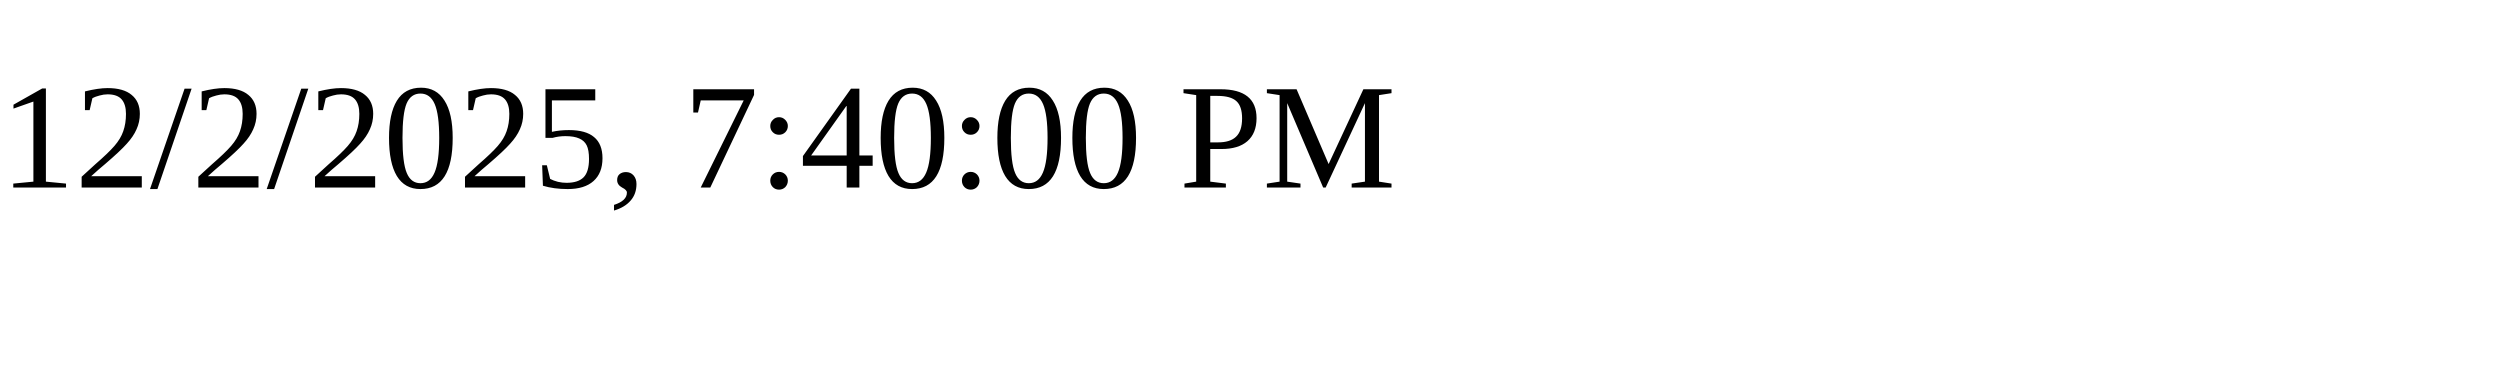
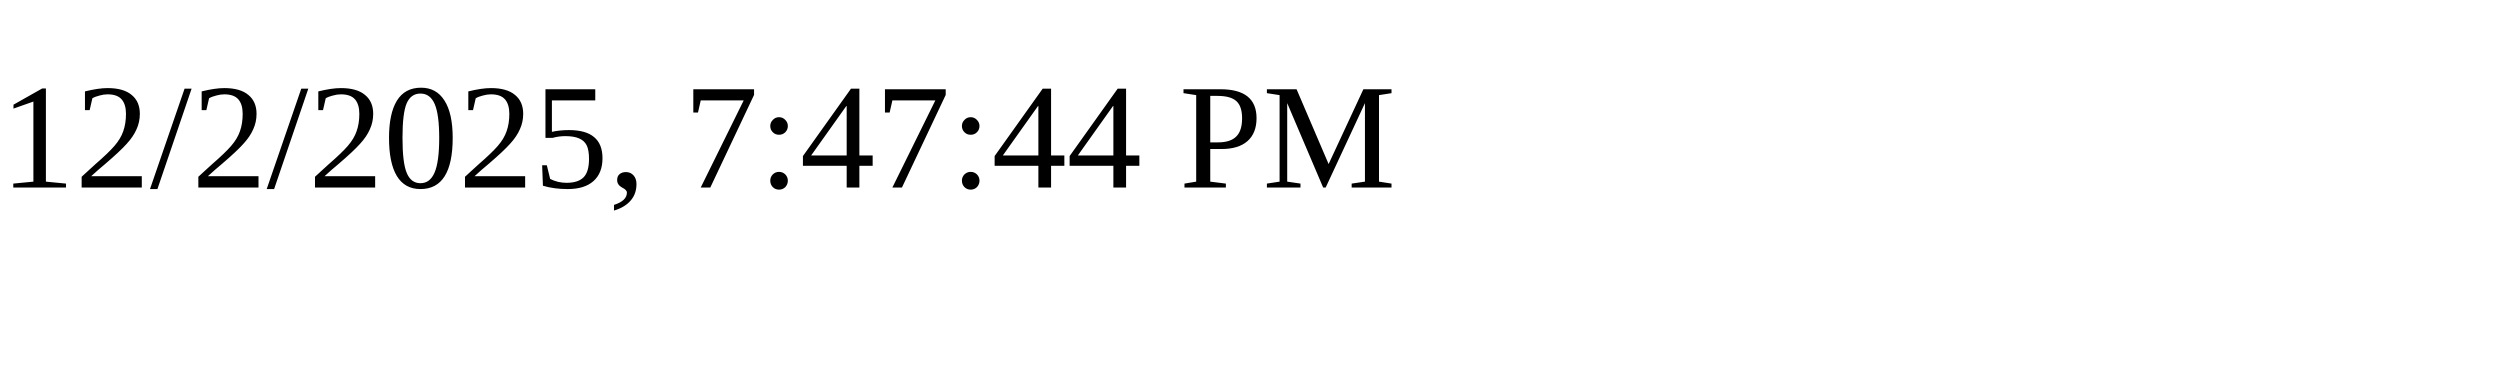
<svg xmlns="http://www.w3.org/2000/svg" height="30" width="200">
-   <text x="0" y="15">12/2/2025, 7:40:00 PM</text>
+   <text x="0" y="15">12/2/2025, 7:47:44 PM</text>
</svg>
